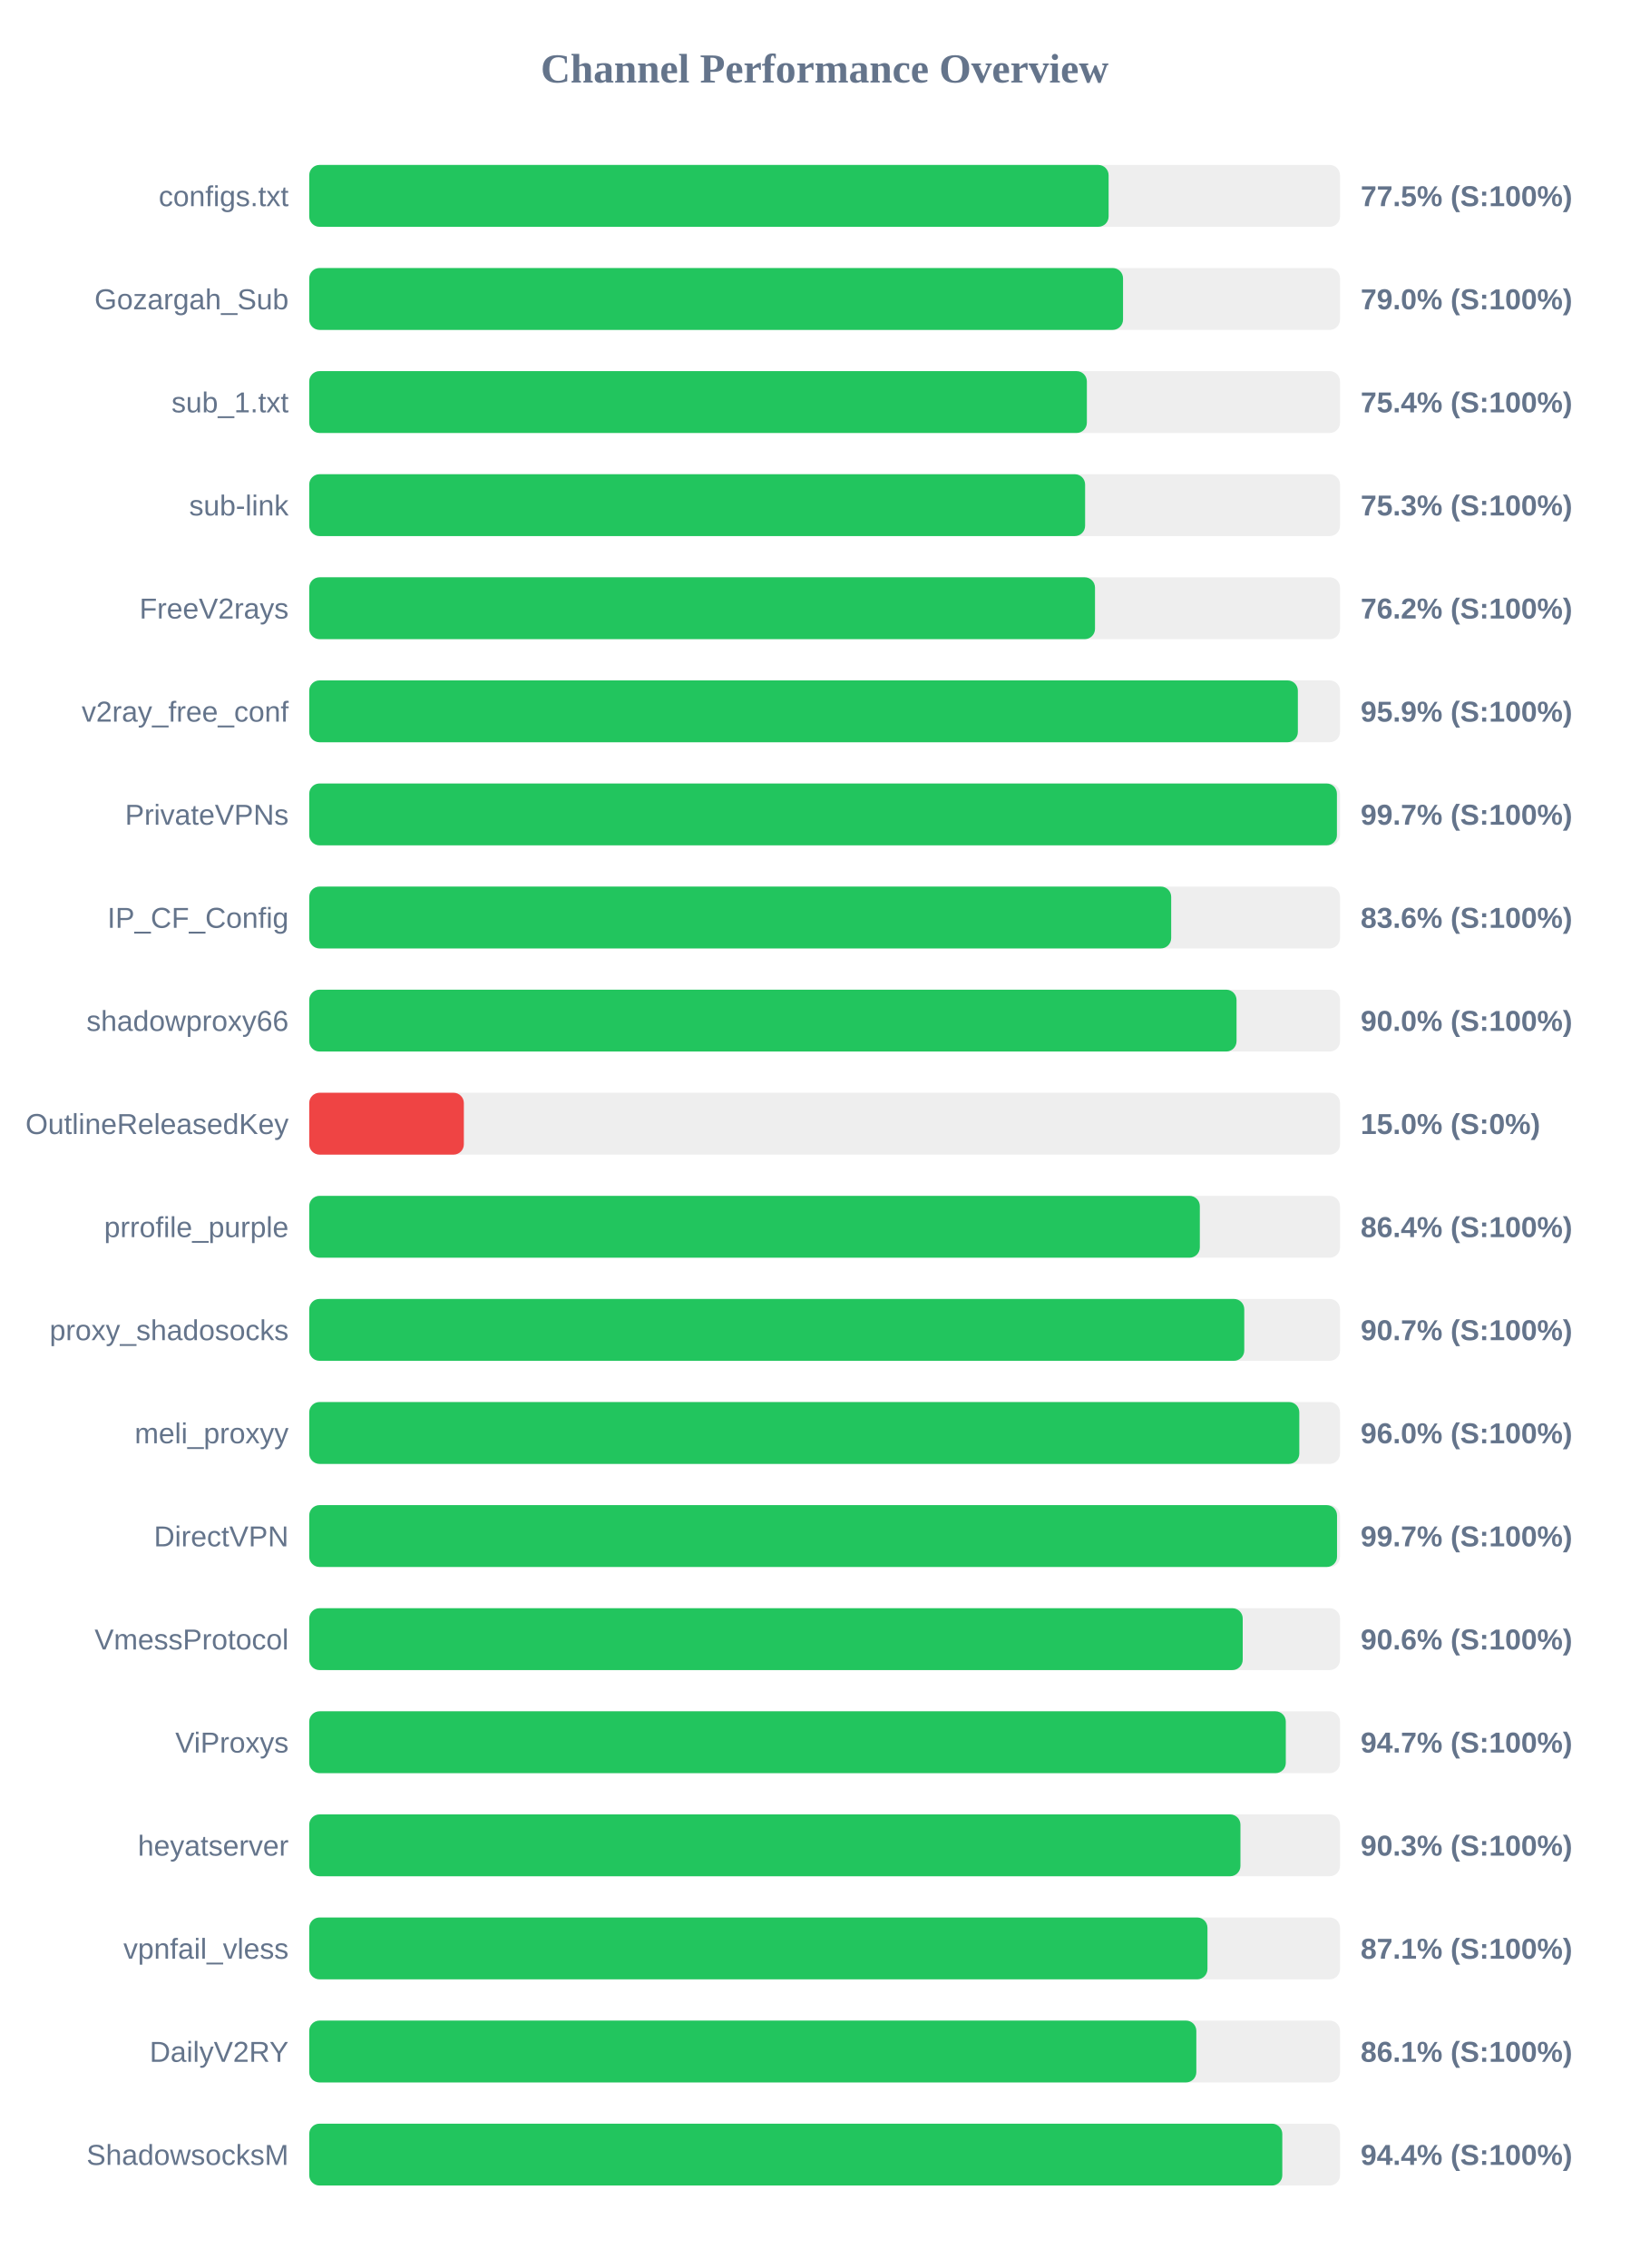
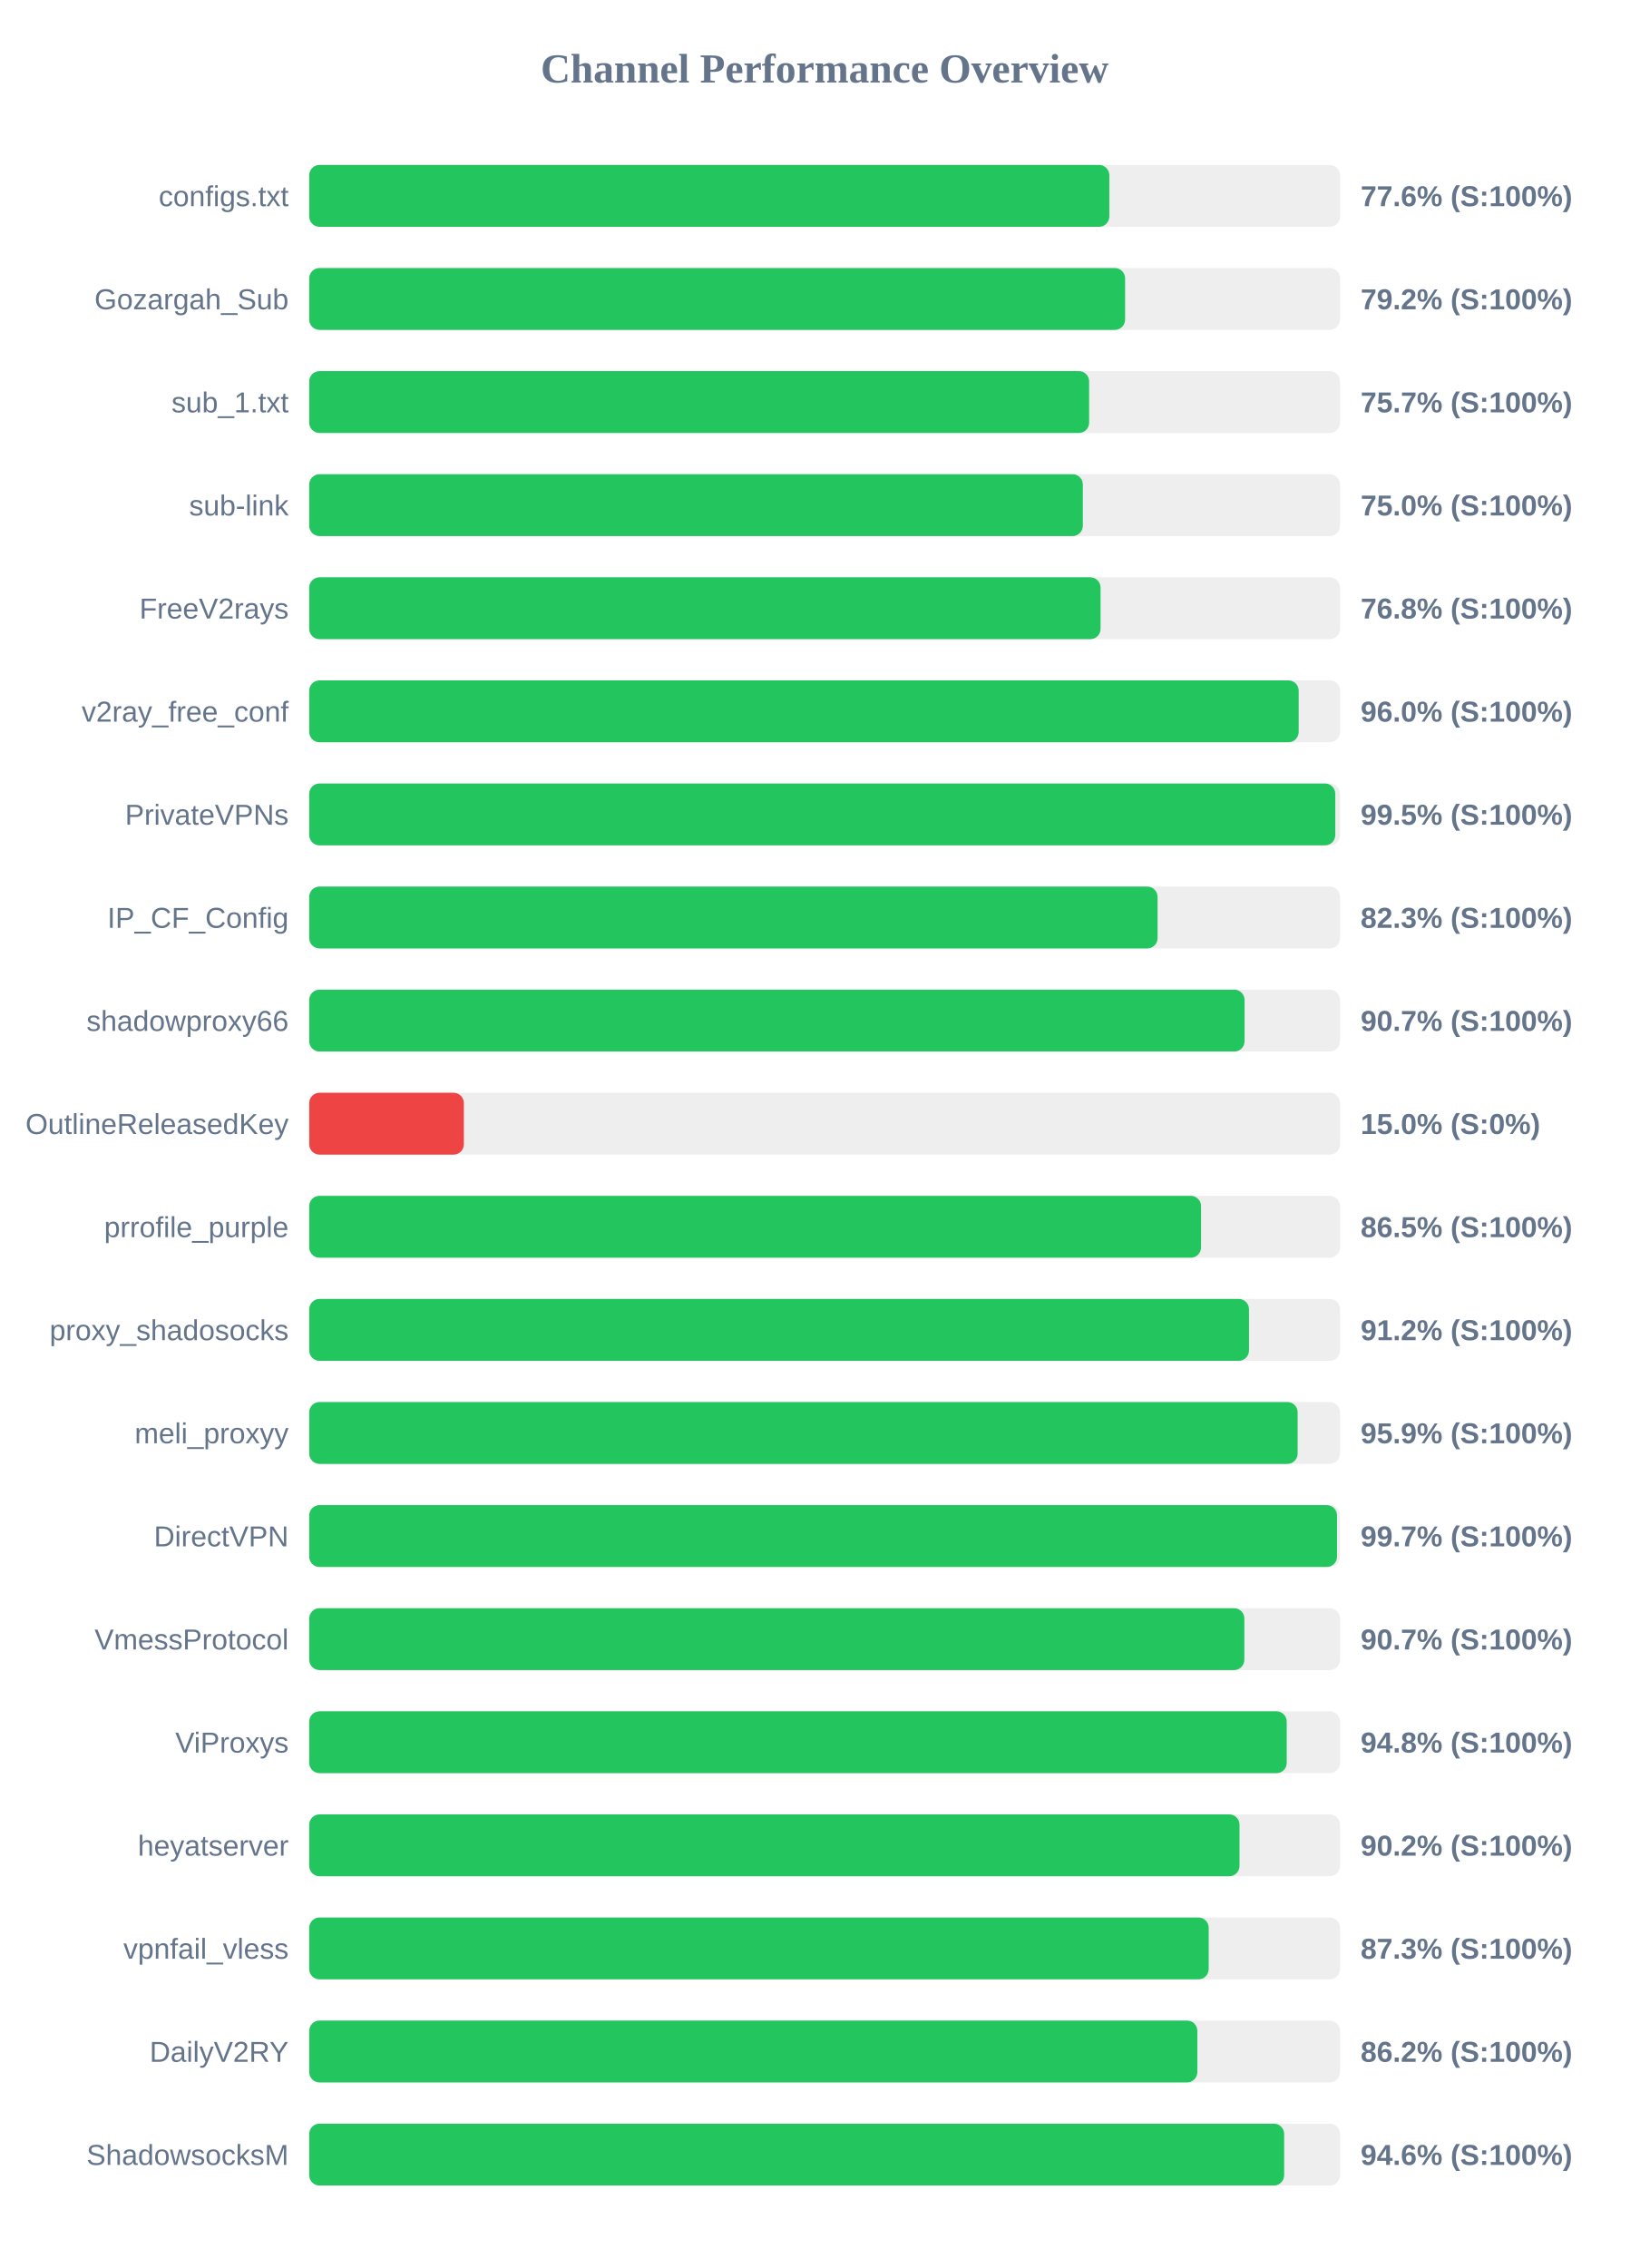
<svg xmlns="http://www.w3.org/2000/svg" width="800" height="1100" version="1.1">
  <style>
        .row { font: 14px Arial; fill: #64748b; }
        .score { font: bold 14px Arial; fill: #64748b; }
    </style>
  <text x="400" y="40" text-anchor="middle" font-size="20px" font-weight="bold" fill="#64748b">Channel Performance Overview</text>
  <rect x="150" y="80" width="500" height="30" fill="#eee" rx="5" />
-   <rect x="150" y="80" width="387.75" height="30" fill="#22c55e" rx="5" />
+   <rect x="150" y="80" width="388.1" height="30" fill="#22c55e" rx="5" />
  <text x="140" y="100" text-anchor="end" class="row">configs.txt</text>
-   <text x="660" y="100" text-anchor="start" class="score">77.5% (S:100%)</text>
+   <text x="660" y="100" text-anchor="start" class="score">77.6% (S:100%)</text>
  <rect x="150" y="130" width="500" height="30" fill="#eee" rx="5" />
-   <rect x="150" y="130" width="394.75" height="30" fill="#22c55e" rx="5" />
+   <rect x="150" y="130" width="395.75" height="30" fill="#22c55e" rx="5" />
  <text x="140" y="150" text-anchor="end" class="row">Gozargah_Sub</text>
-   <text x="660" y="150" text-anchor="start" class="score">79.0% (S:100%)</text>
+   <text x="660" y="150" text-anchor="start" class="score">79.2% (S:100%)</text>
  <rect x="150" y="180" width="500" height="30" fill="#eee" rx="5" />
-   <rect x="150" y="180" width="377.2" height="30" fill="#22c55e" rx="5" />
+   <rect x="150" y="180" width="378.3" height="30" fill="#22c55e" rx="5" />
  <text x="140" y="200" text-anchor="end" class="row">sub_1.txt</text>
-   <text x="660" y="200" text-anchor="start" class="score">75.4% (S:100%)</text>
+   <text x="660" y="200" text-anchor="start" class="score">75.7% (S:100%)</text>
  <rect x="150" y="230" width="500" height="30" fill="#eee" rx="5" />
-   <rect x="150" y="230" width="376.35" height="30" fill="#22c55e" rx="5" />
+   <rect x="150" y="230" width="375.25" height="30" fill="#22c55e" rx="5" />
  <text x="140" y="250" text-anchor="end" class="row">sub-link</text>
-   <text x="660" y="250" text-anchor="start" class="score">75.3% (S:100%)</text>
+   <text x="660" y="250" text-anchor="start" class="score">75.0% (S:100%)</text>
  <rect x="150" y="280" width="500" height="30" fill="#eee" rx="5" />
-   <rect x="150" y="280" width="381.15" height="30" fill="#22c55e" rx="5" />
+   <rect x="150" y="280" width="383.85" height="30" fill="#22c55e" rx="5" />
  <text x="140" y="300" text-anchor="end" class="row">FreeV2rays</text>
-   <text x="660" y="300" text-anchor="start" class="score">76.2% (S:100%)</text>
+   <text x="660" y="300" text-anchor="start" class="score">76.8% (S:100%)</text>
  <rect x="150" y="330" width="500" height="30" fill="#eee" rx="5" />
-   <rect x="150" y="330" width="479.55" height="30" fill="#22c55e" rx="5" />
+   <rect x="150" y="330" width="479.95" height="30" fill="#22c55e" rx="5" />
  <text x="140" y="350" text-anchor="end" class="row">v2ray_free_conf</text>
-   <text x="660" y="350" text-anchor="start" class="score">95.9% (S:100%)</text>
+   <text x="660" y="350" text-anchor="start" class="score">96.0% (S:100%)</text>
  <rect x="150" y="380" width="500" height="30" fill="#eee" rx="5" />
-   <rect x="150" y="380" width="498.5" height="30" fill="#22c55e" rx="5" />
+   <rect x="150" y="380" width="497.7" height="30" fill="#22c55e" rx="5" />
  <text x="140" y="400" text-anchor="end" class="row">PrivateVPNs</text>
-   <text x="660" y="400" text-anchor="start" class="score">99.7% (S:100%)</text>
+   <text x="660" y="400" text-anchor="start" class="score">99.5% (S:100%)</text>
  <rect x="150" y="430" width="500" height="30" fill="#eee" rx="5" />
-   <rect x="150" y="430" width="418.1" height="30" fill="#22c55e" rx="5" />
+   <rect x="150" y="430" width="411.5" height="30" fill="#22c55e" rx="5" />
  <text x="140" y="450" text-anchor="end" class="row">IP_CF_Config</text>
-   <text x="660" y="450" text-anchor="start" class="score">83.6% (S:100%)</text>
+   <text x="660" y="450" text-anchor="start" class="score">82.3% (S:100%)</text>
  <rect x="150" y="480" width="500" height="30" fill="#eee" rx="5" />
-   <rect x="150" y="480" width="449.8" height="30" fill="#22c55e" rx="5" />
+   <rect x="150" y="480" width="453.7" height="30" fill="#22c55e" rx="5" />
  <text x="140" y="500" text-anchor="end" class="row">shadowproxy66</text>
-   <text x="660" y="500" text-anchor="start" class="score">90.0% (S:100%)</text>
+   <text x="660" y="500" text-anchor="start" class="score">90.7% (S:100%)</text>
  <rect x="150" y="530" width="500" height="30" fill="#eee" rx="5" />
  <rect x="150" y="530" width="75.0" height="30" fill="#ef4444" rx="5" />
  <text x="140" y="550" text-anchor="end" class="row">OutlineReleasedKey</text>
  <text x="660" y="550" text-anchor="start" class="score">15.0% (S:0%)</text>
  <rect x="150" y="580" width="500" height="30" fill="#eee" rx="5" />
-   <rect x="150" y="580" width="432.0" height="30" fill="#22c55e" rx="5" />
+   <rect x="150" y="580" width="432.6" height="30" fill="#22c55e" rx="5" />
  <text x="140" y="600" text-anchor="end" class="row">prrofile_purple</text>
-   <text x="660" y="600" text-anchor="start" class="score">86.4% (S:100%)</text>
+   <text x="660" y="600" text-anchor="start" class="score">86.5% (S:100%)</text>
  <rect x="150" y="630" width="500" height="30" fill="#eee" rx="5" />
-   <rect x="150" y="630" width="453.55" height="30" fill="#22c55e" rx="5" />
+   <rect x="150" y="630" width="455.85" height="30" fill="#22c55e" rx="5" />
  <text x="140" y="650" text-anchor="end" class="row">proxy_shadosocks</text>
-   <text x="660" y="650" text-anchor="start" class="score">90.7% (S:100%)</text>
+   <text x="660" y="650" text-anchor="start" class="score">91.2% (S:100%)</text>
  <rect x="150" y="680" width="500" height="30" fill="#eee" rx="5" />
-   <rect x="150" y="680" width="480.25" height="30" fill="#22c55e" rx="5" />
+   <rect x="150" y="680" width="479.45" height="30" fill="#22c55e" rx="5" />
  <text x="140" y="700" text-anchor="end" class="row">meli_proxyy</text>
-   <text x="660" y="700" text-anchor="start" class="score">96.0% (S:100%)</text>
+   <text x="660" y="700" text-anchor="start" class="score">95.9% (S:100%)</text>
  <rect x="150" y="730" width="500" height="30" fill="#eee" rx="5" />
  <rect x="150" y="730" width="498.55" height="30" fill="#22c55e" rx="5" />
  <text x="140" y="750" text-anchor="end" class="row">DirectVPN</text>
  <text x="660" y="750" text-anchor="start" class="score">99.7% (S:100%)</text>
  <rect x="150" y="780" width="500" height="30" fill="#eee" rx="5" />
-   <rect x="150" y="780" width="452.8" height="30" fill="#22c55e" rx="5" />
+   <rect x="150" y="780" width="453.6" height="30" fill="#22c55e" rx="5" />
  <text x="140" y="800" text-anchor="end" class="row">VmessProtocol</text>
-   <text x="660" y="800" text-anchor="start" class="score">90.6% (S:100%)</text>
+   <text x="660" y="800" text-anchor="start" class="score">90.7% (S:100%)</text>
  <rect x="150" y="830" width="500" height="30" fill="#eee" rx="5" />
-   <rect x="150" y="830" width="473.7" height="30" fill="#22c55e" rx="5" />
+   <rect x="150" y="830" width="474.15" height="30" fill="#22c55e" rx="5" />
  <text x="140" y="850" text-anchor="end" class="row">ViProxys</text>
-   <text x="660" y="850" text-anchor="start" class="score">94.7% (S:100%)</text>
+   <text x="660" y="850" text-anchor="start" class="score">94.8% (S:100%)</text>
  <rect x="150" y="880" width="500" height="30" fill="#eee" rx="5" />
-   <rect x="150" y="880" width="451.7" height="30" fill="#22c55e" rx="5" />
+   <rect x="150" y="880" width="451.25" height="30" fill="#22c55e" rx="5" />
  <text x="140" y="900" text-anchor="end" class="row">heyatserver</text>
-   <text x="660" y="900" text-anchor="start" class="score">90.3% (S:100%)</text>
+   <text x="660" y="900" text-anchor="start" class="score">90.2% (S:100%)</text>
  <rect x="150" y="930" width="500" height="30" fill="#eee" rx="5" />
-   <rect x="150" y="930" width="435.7" height="30" fill="#22c55e" rx="5" />
+   <rect x="150" y="930" width="436.3" height="30" fill="#22c55e" rx="5" />
  <text x="140" y="950" text-anchor="end" class="row">vpnfail_vless</text>
-   <text x="660" y="950" text-anchor="start" class="score">87.1% (S:100%)</text>
+   <text x="660" y="950" text-anchor="start" class="score">87.3% (S:100%)</text>
  <rect x="150" y="980" width="500" height="30" fill="#eee" rx="5" />
-   <rect x="150" y="980" width="430.3" height="30" fill="#22c55e" rx="5" />
+   <rect x="150" y="980" width="430.8" height="30" fill="#22c55e" rx="5" />
  <text x="140" y="1000" text-anchor="end" class="row">DailyV2RY</text>
-   <text x="660" y="1000" text-anchor="start" class="score">86.1% (S:100%)</text>
+   <text x="660" y="1000" text-anchor="start" class="score">86.2% (S:100%)</text>
  <rect x="150" y="1030" width="500" height="30" fill="#eee" rx="5" />
-   <rect x="150" y="1030" width="472.0" height="30" fill="#22c55e" rx="5" />
+   <rect x="150" y="1030" width="472.9" height="30" fill="#22c55e" rx="5" />
  <text x="140" y="1050" text-anchor="end" class="row">ShadowsocksM</text>
-   <text x="660" y="1050" text-anchor="start" class="score">94.4% (S:100%)</text>
+   <text x="660" y="1050" text-anchor="start" class="score">94.6% (S:100%)</text>
</svg>
